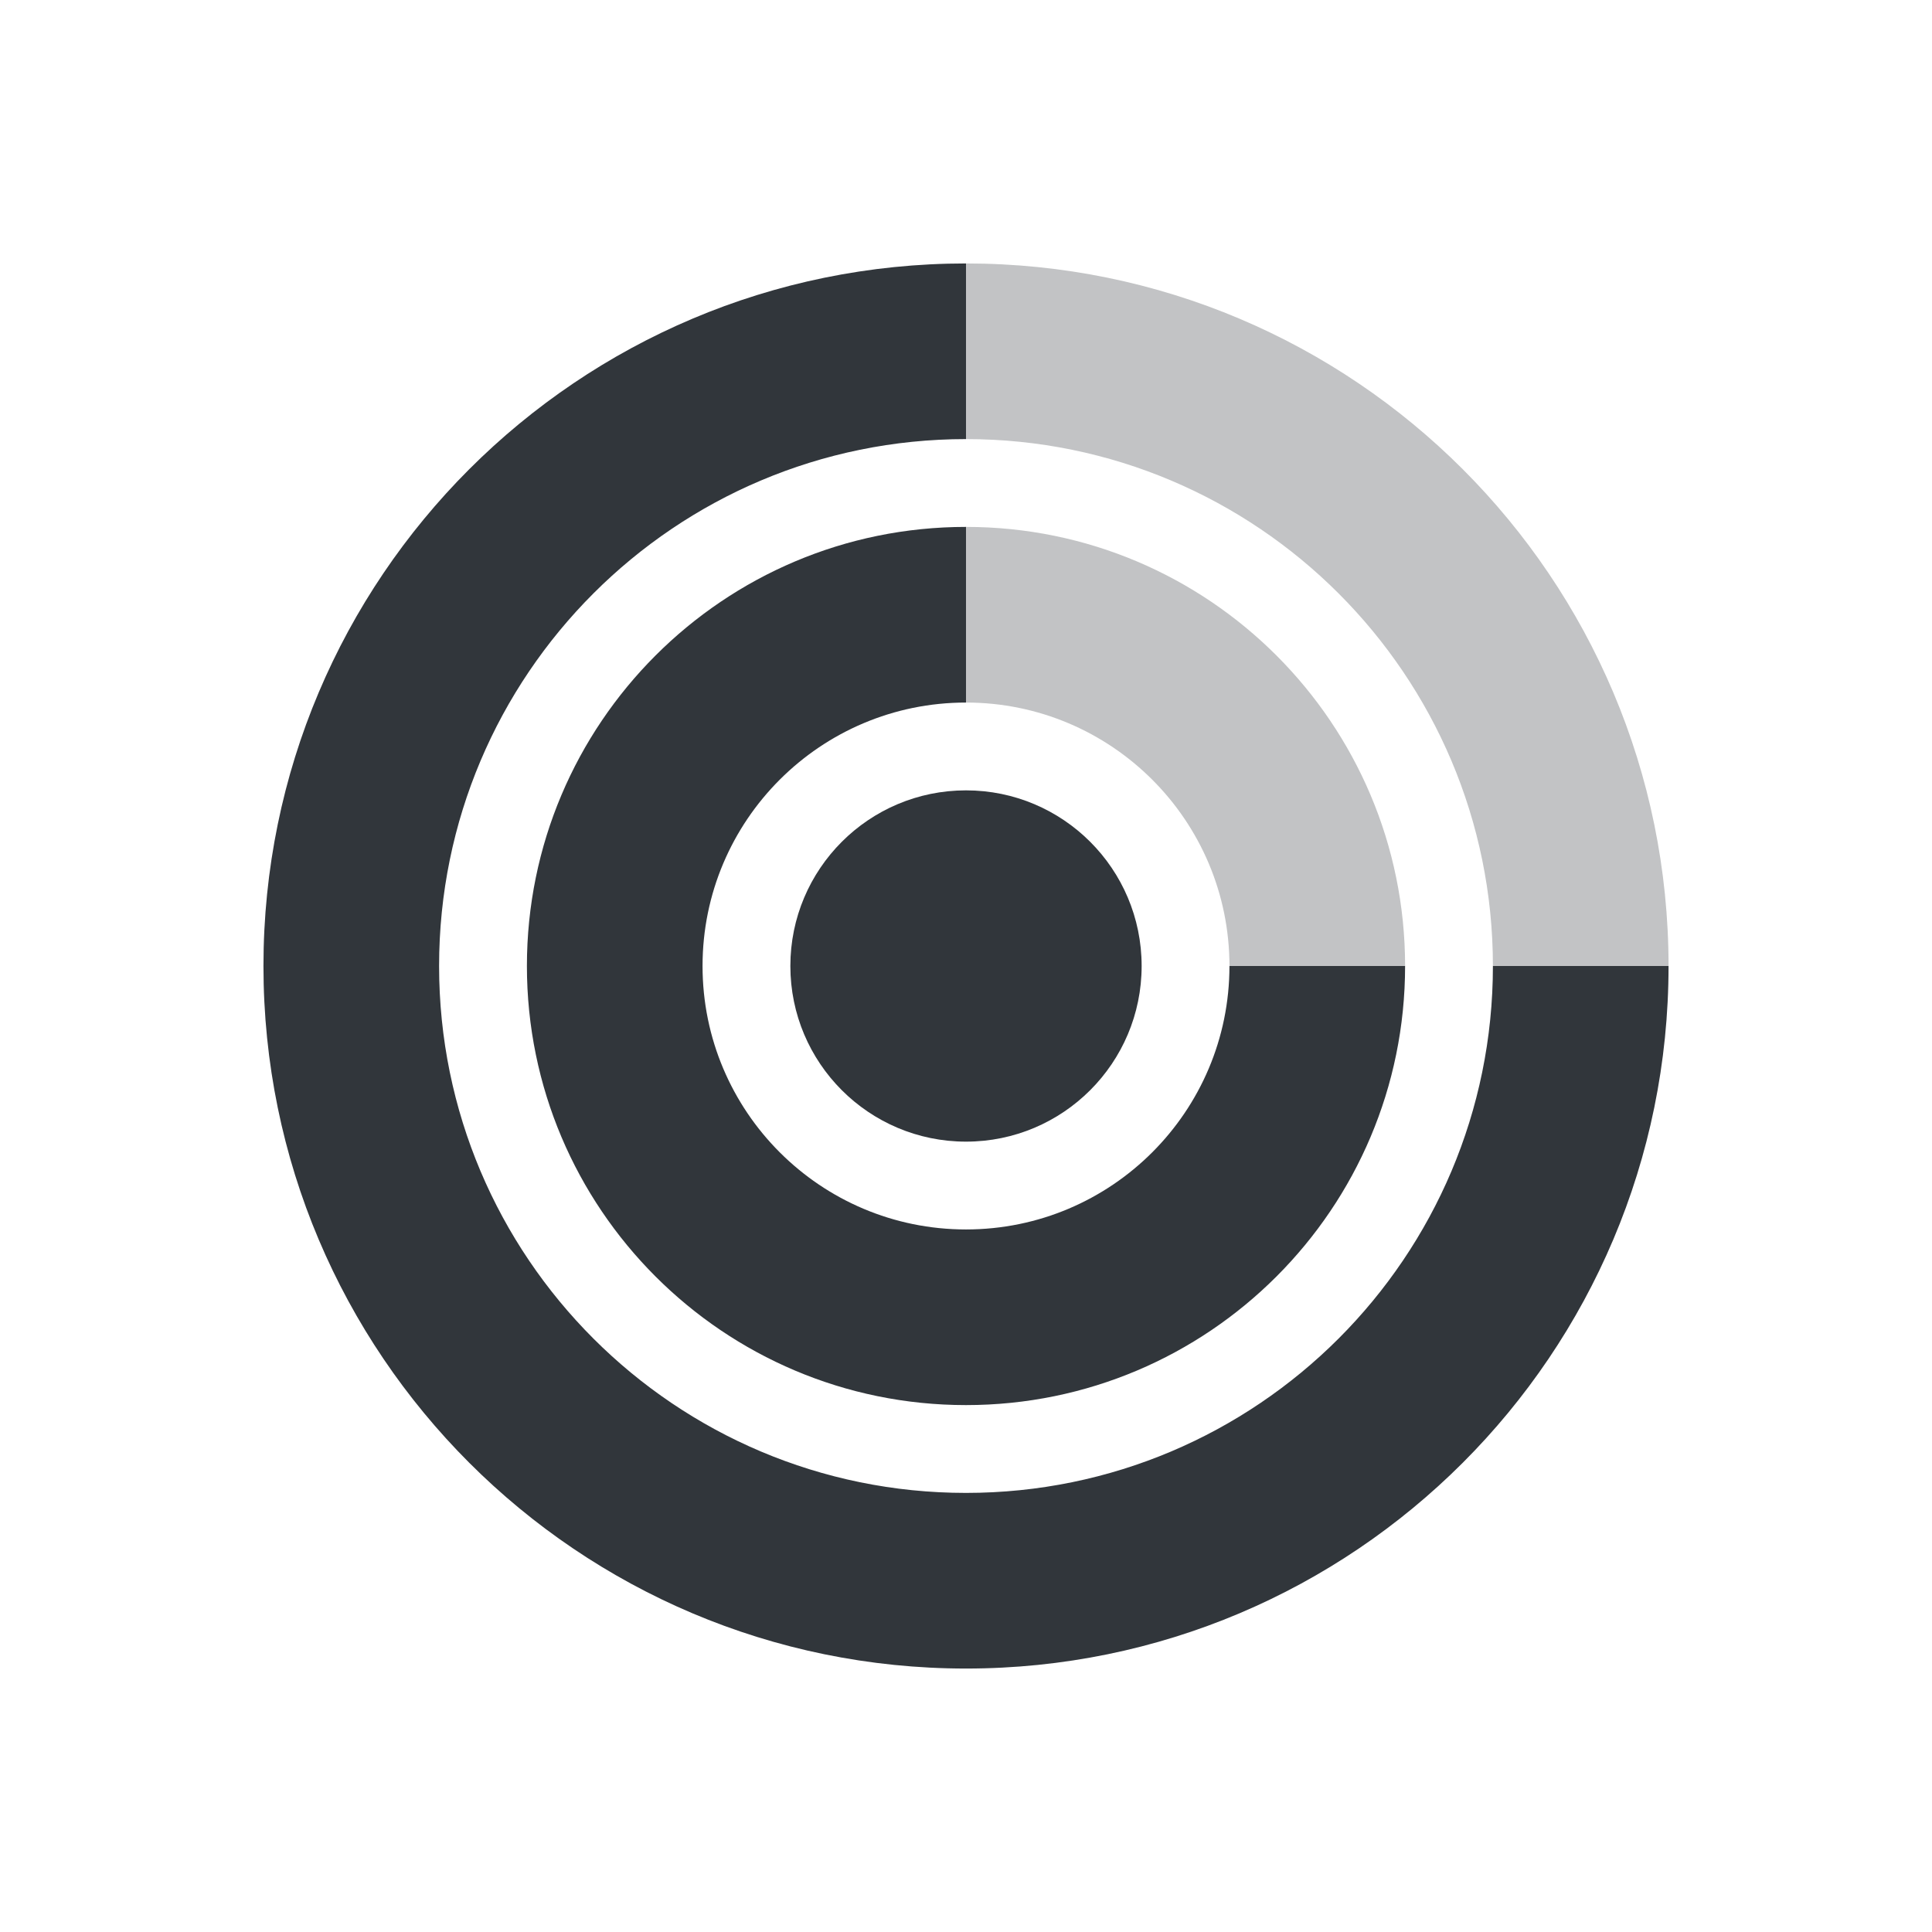
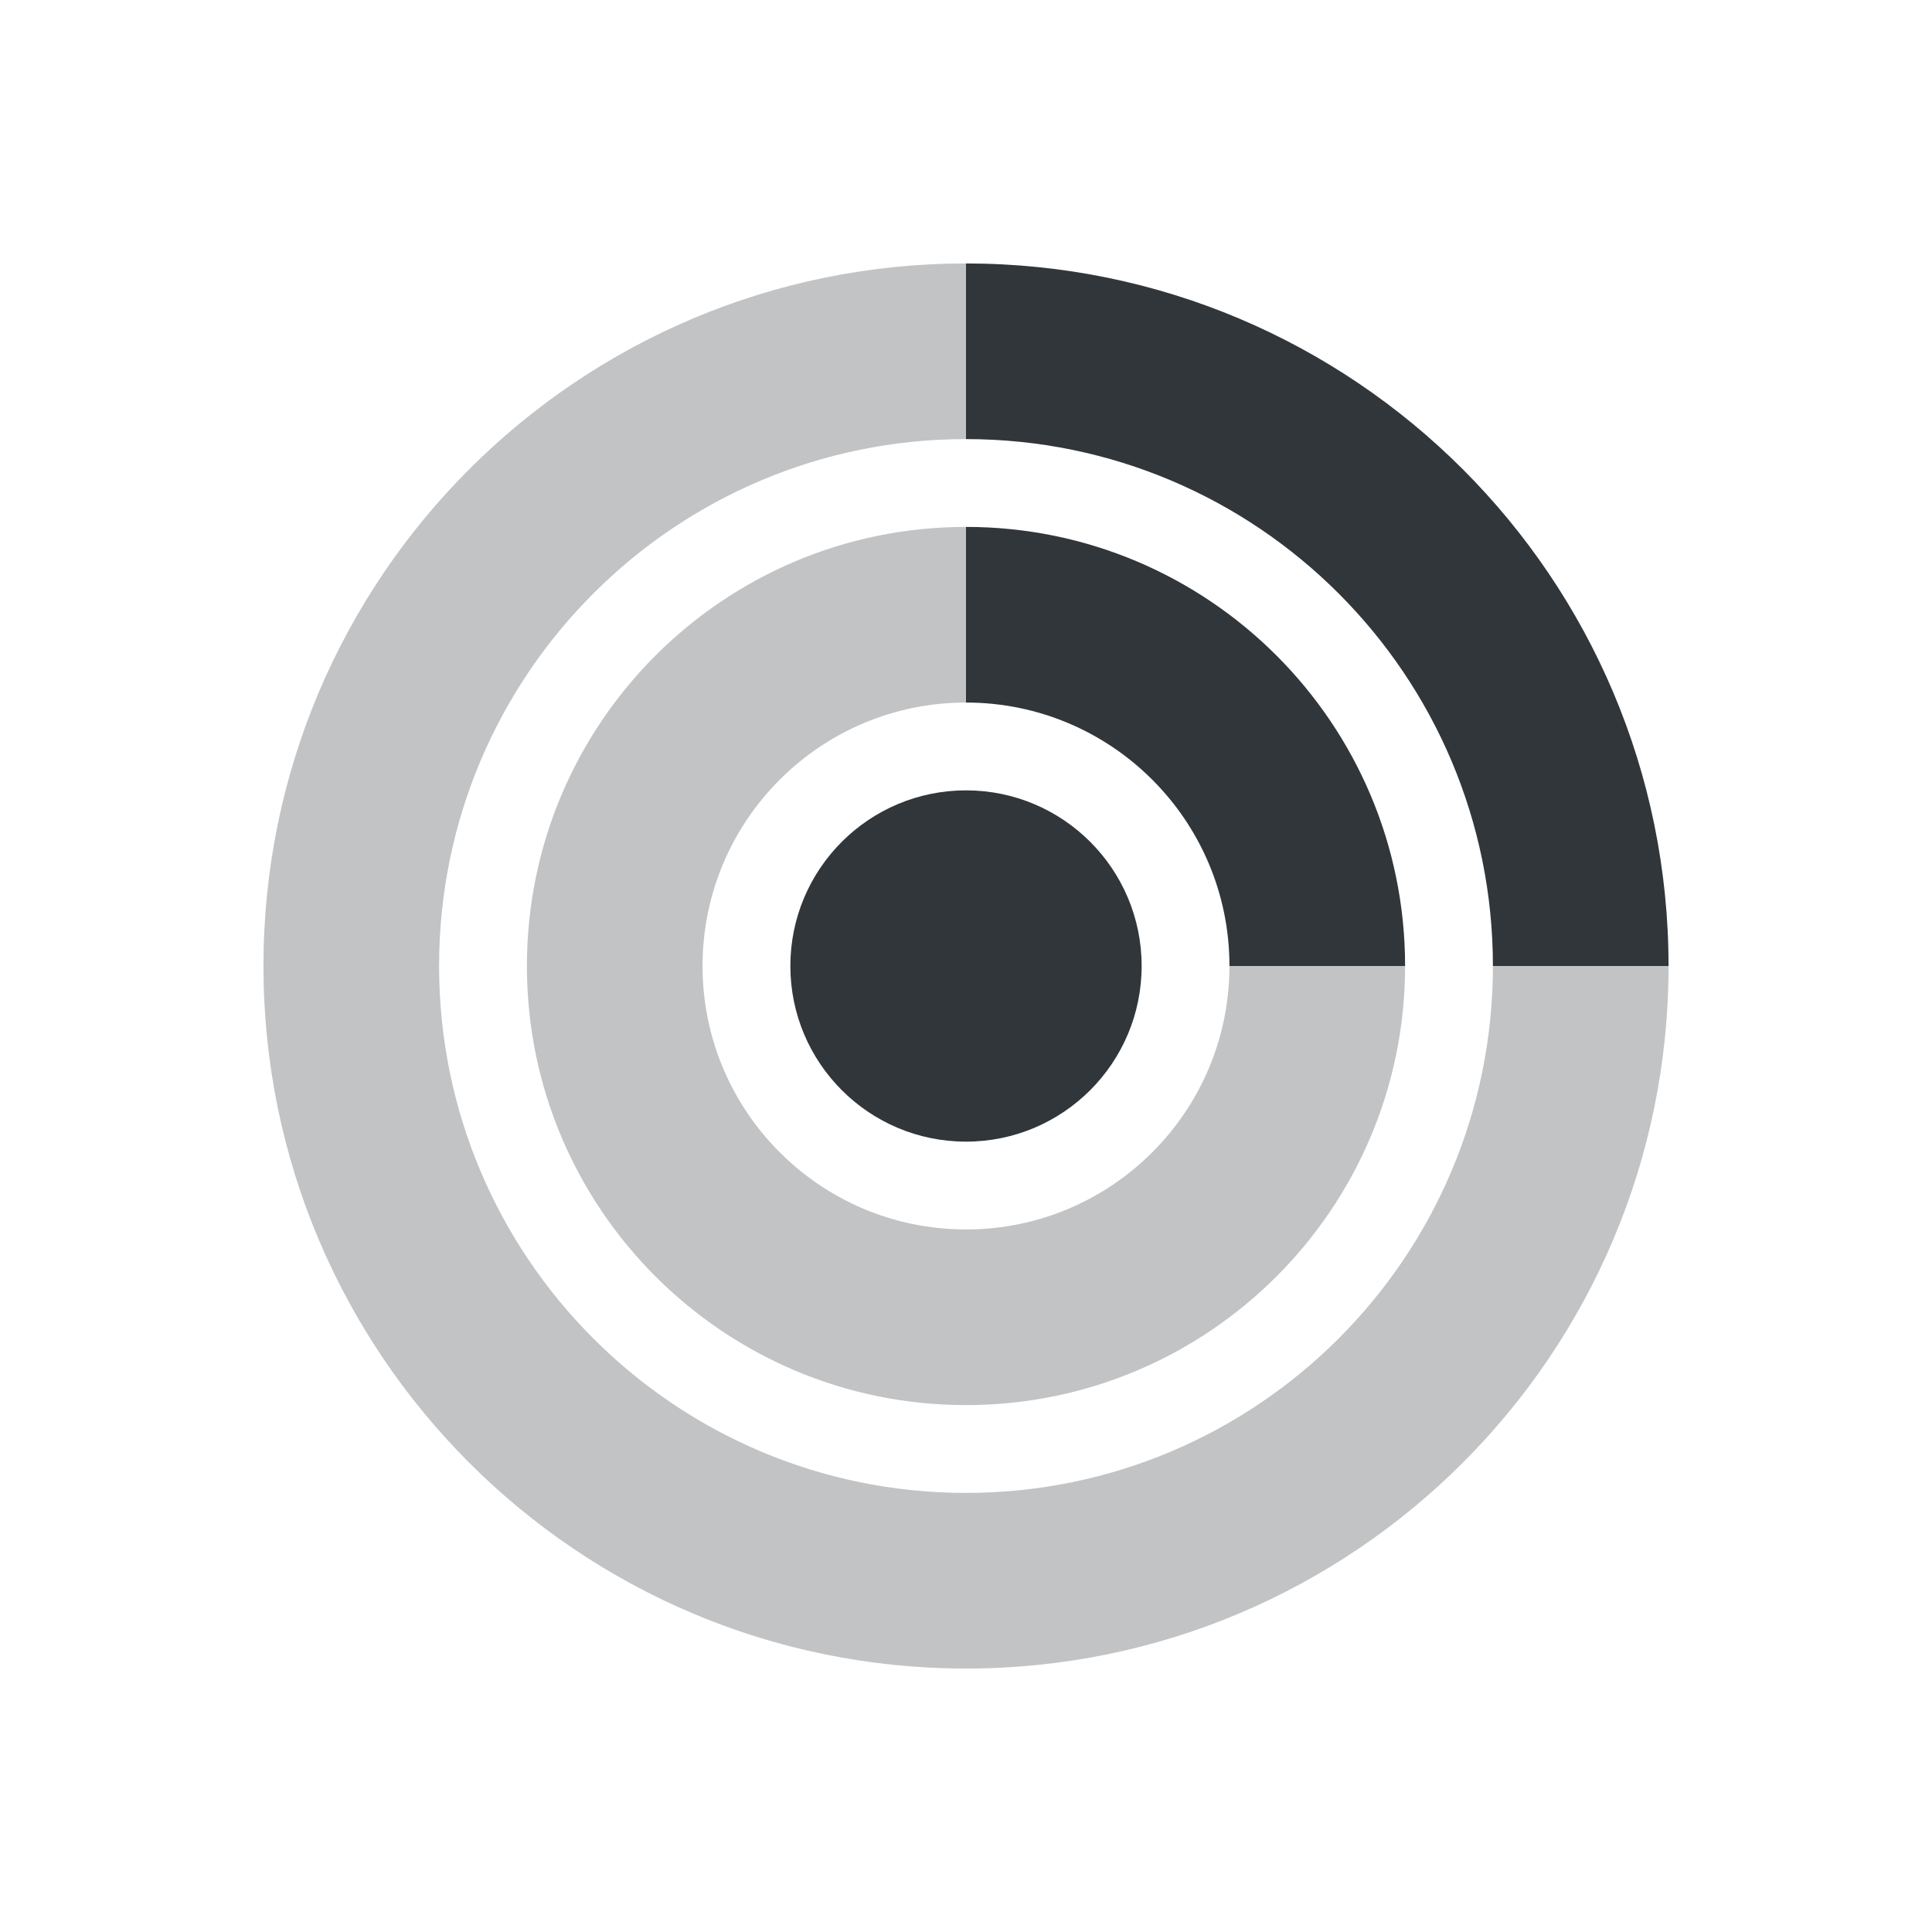
<svg xmlns="http://www.w3.org/2000/svg" width="22" height="22" version="1.1">
  <defs>
    <style id="current-color-scheme" type="text/css">
   .ColorScheme-Text { color:#31363b; } .ColorScheme-Highlight { color:#3daee9; }
  </style>
  </defs>
-   <path style="fill:currentColor" class="ColorScheme-Text" d="m 11,3 c -4.418,0 -8,3.582 -8,8 0,4.418 3.582,8 8,8 4.418,0 8,-3.582 8,-8 l -2,0 a 6,6 0 0 1 -6,6 6,6 0 0 1 -6,-6 6,6 0 0 1 6,-6 l 0,-2 z m 0,3 a 5,5 0 0 0 -5,5 5,5 0 0 0 5,5 5,5 0 0 0 5,-5 l -2,0 a 3,3 0 0 1 -3,3 3,3 0 0 1 -3,-3 3,3 0 0 1 3,-3 l 0,-2 z" />
-   <path style="opacity:0.3;fill:currentColor" class="ColorScheme-Text" d="m 11,3 0,2 a 6,6 0 0 1 6,6 l 2,0 C 19,6.582 15.418,3 11,3 Z m 0,3 0,2 a 3,3 0 0 1 3,3 l 2,0 A 5,5 0 0 0 11,6 Z" />
-   <circle style="fill:currentColor" class="ColorScheme-Text" cx="11" cy="11" r="2" />
+   <path style="fill:currentColor;opacity:0.3" class="ColorScheme-Text" d="m 11,3 c -4.418,0 -8,3.582 -8,8 0,4.418 3.582,8 8,8 4.418,0 8,-3.582 8,-8 l -2,0 a 6,6 0 0 1 -6,6 6,6 0 0 1 -6,-6 6,6 0 0 1 6,-6 l 0,-2 z m 0,3 a 5,5 0 0 0 -5,5 5,5 0 0 0 5,5 5,5 0 0 0 5,-5 l -2,0 a 3,3 0 0 1 -3,3 3,3 0 0 1 -3,-3 3,3 0 0 1 3,-3 l 0,-2 z" />
+   <path style="opacity:1;fill:currentColor" class="ColorScheme-Text" d="m 11,3 0,2 a 6,6 0 0 1 6,6 l 2,0 C 19,6.582 15.418,3 11,3 Z m 0,3 0,2 a 3,3 0 0 1 3,3 l 2,0 A 5,5 0 0 0 11,6 Z" />
+   <circle style="fill:currentColor;opacity:1" class="ColorScheme-Text" cx="11" cy="11" r="2" />
</svg>
